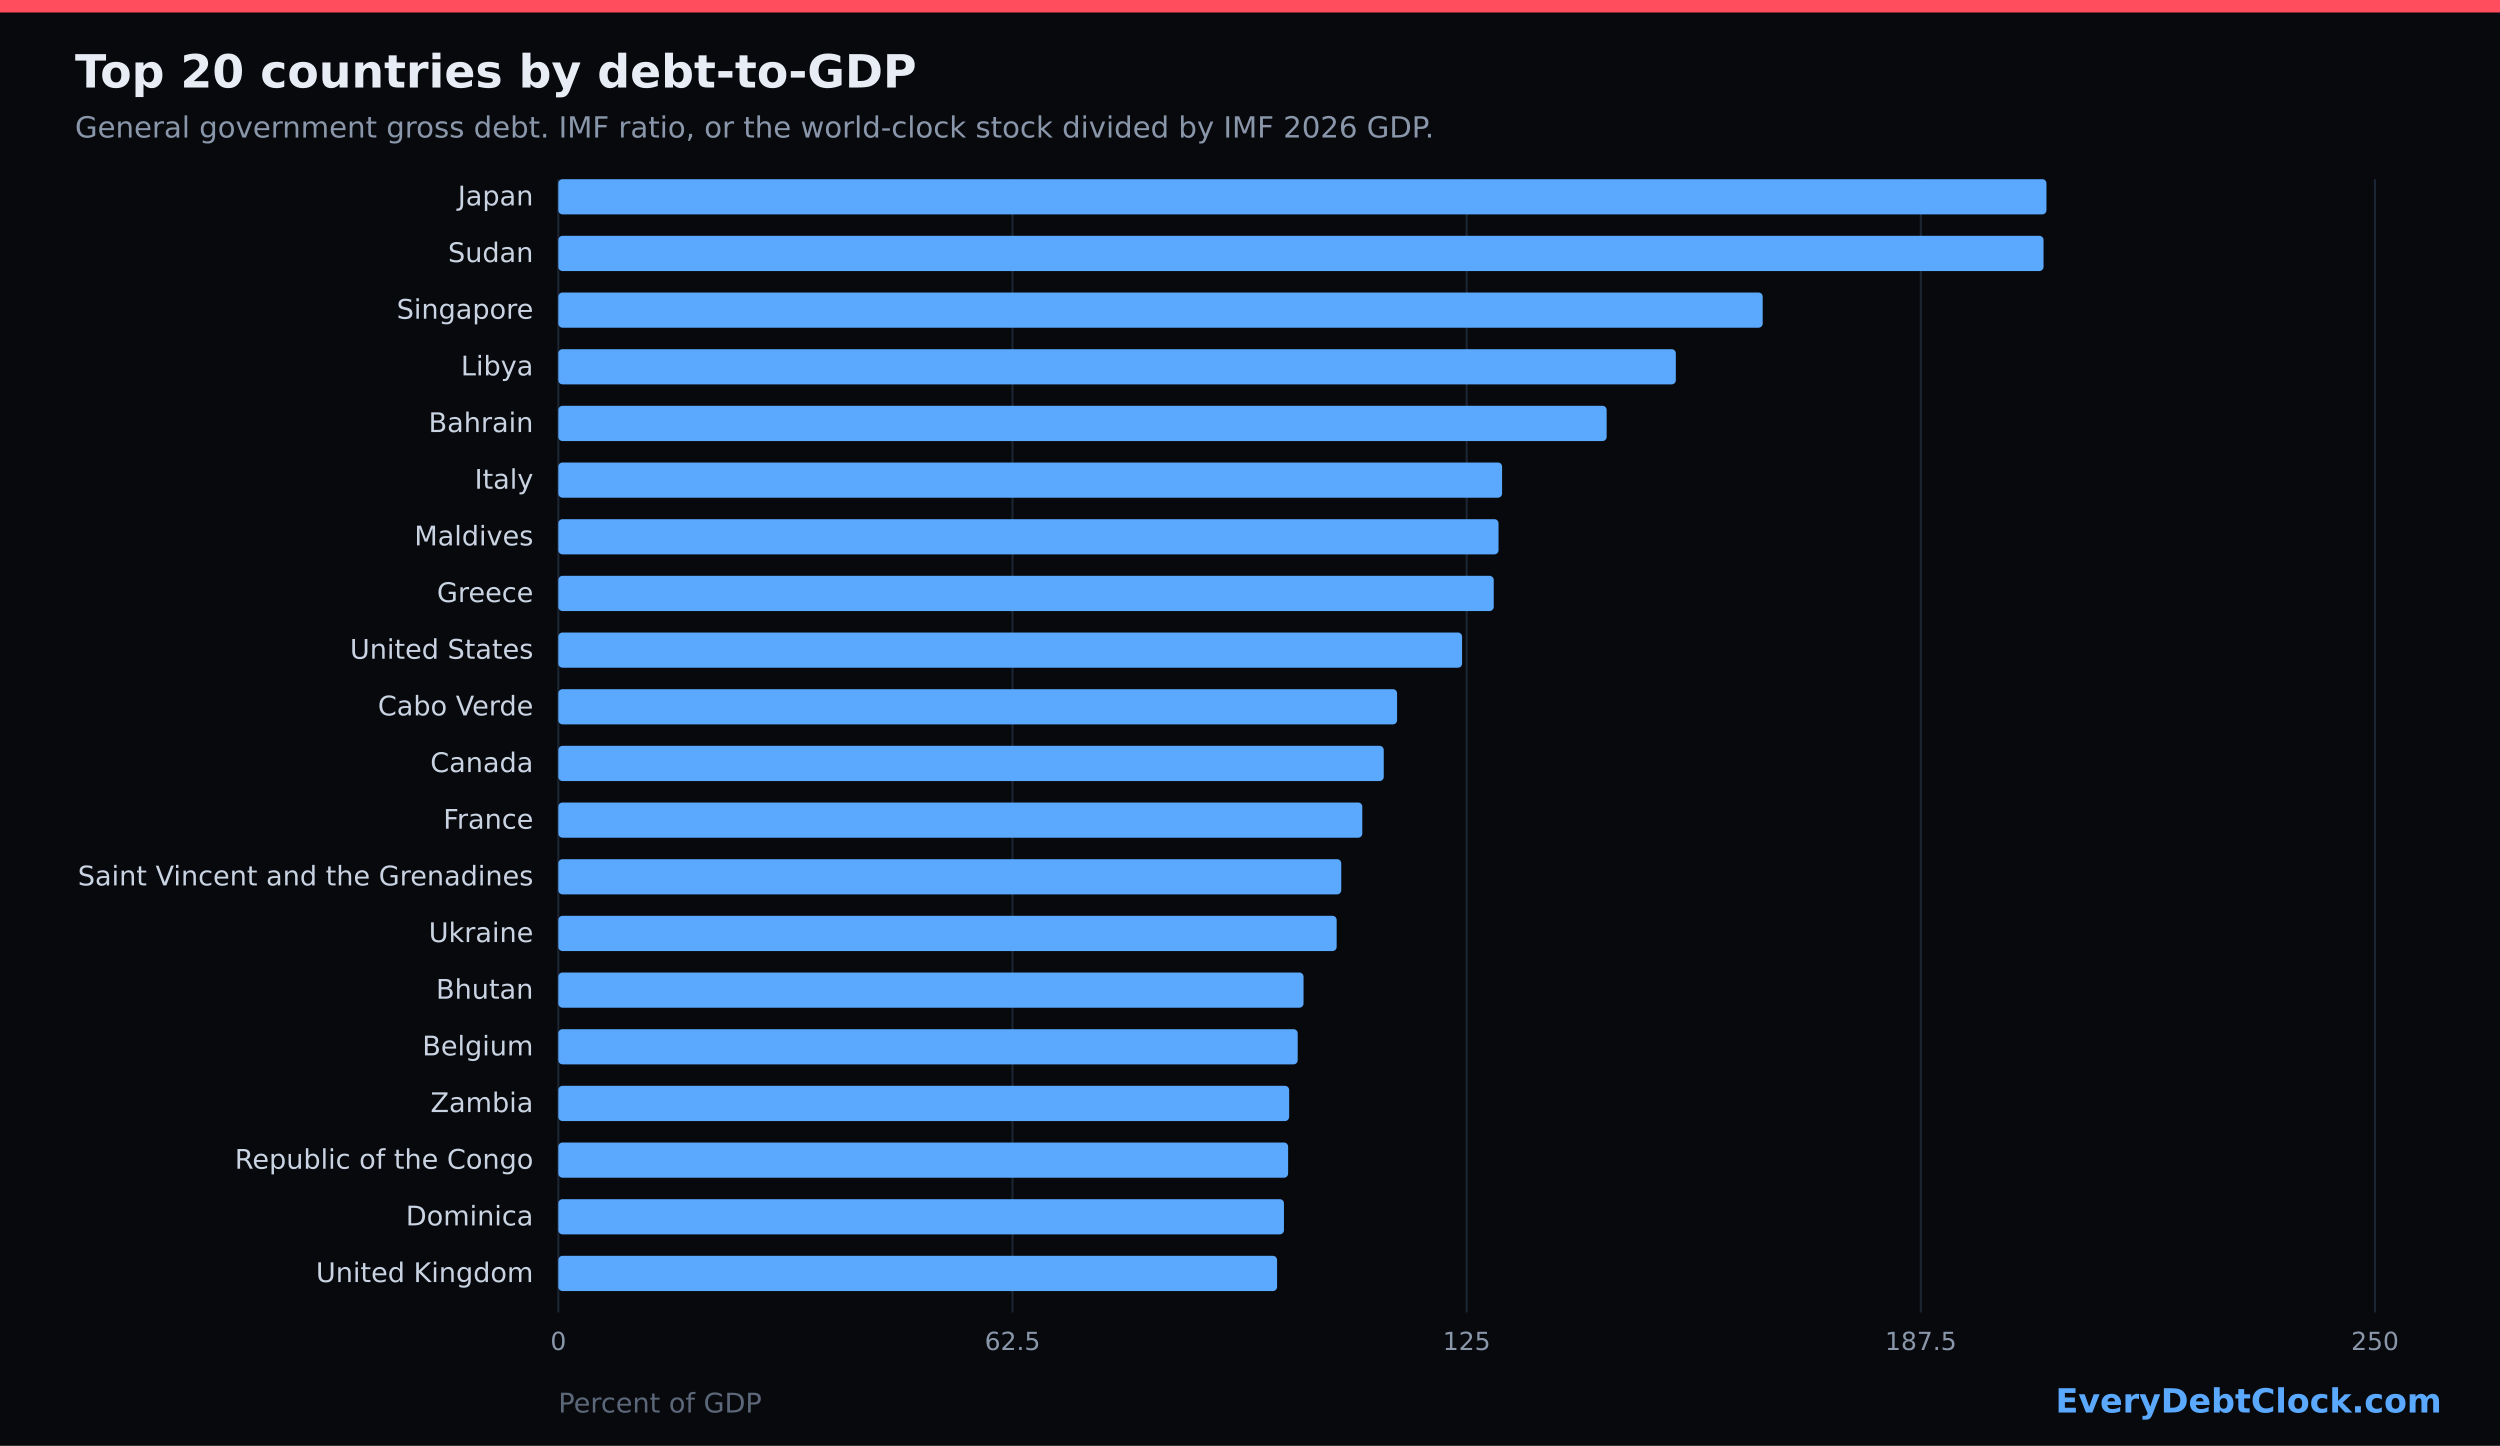
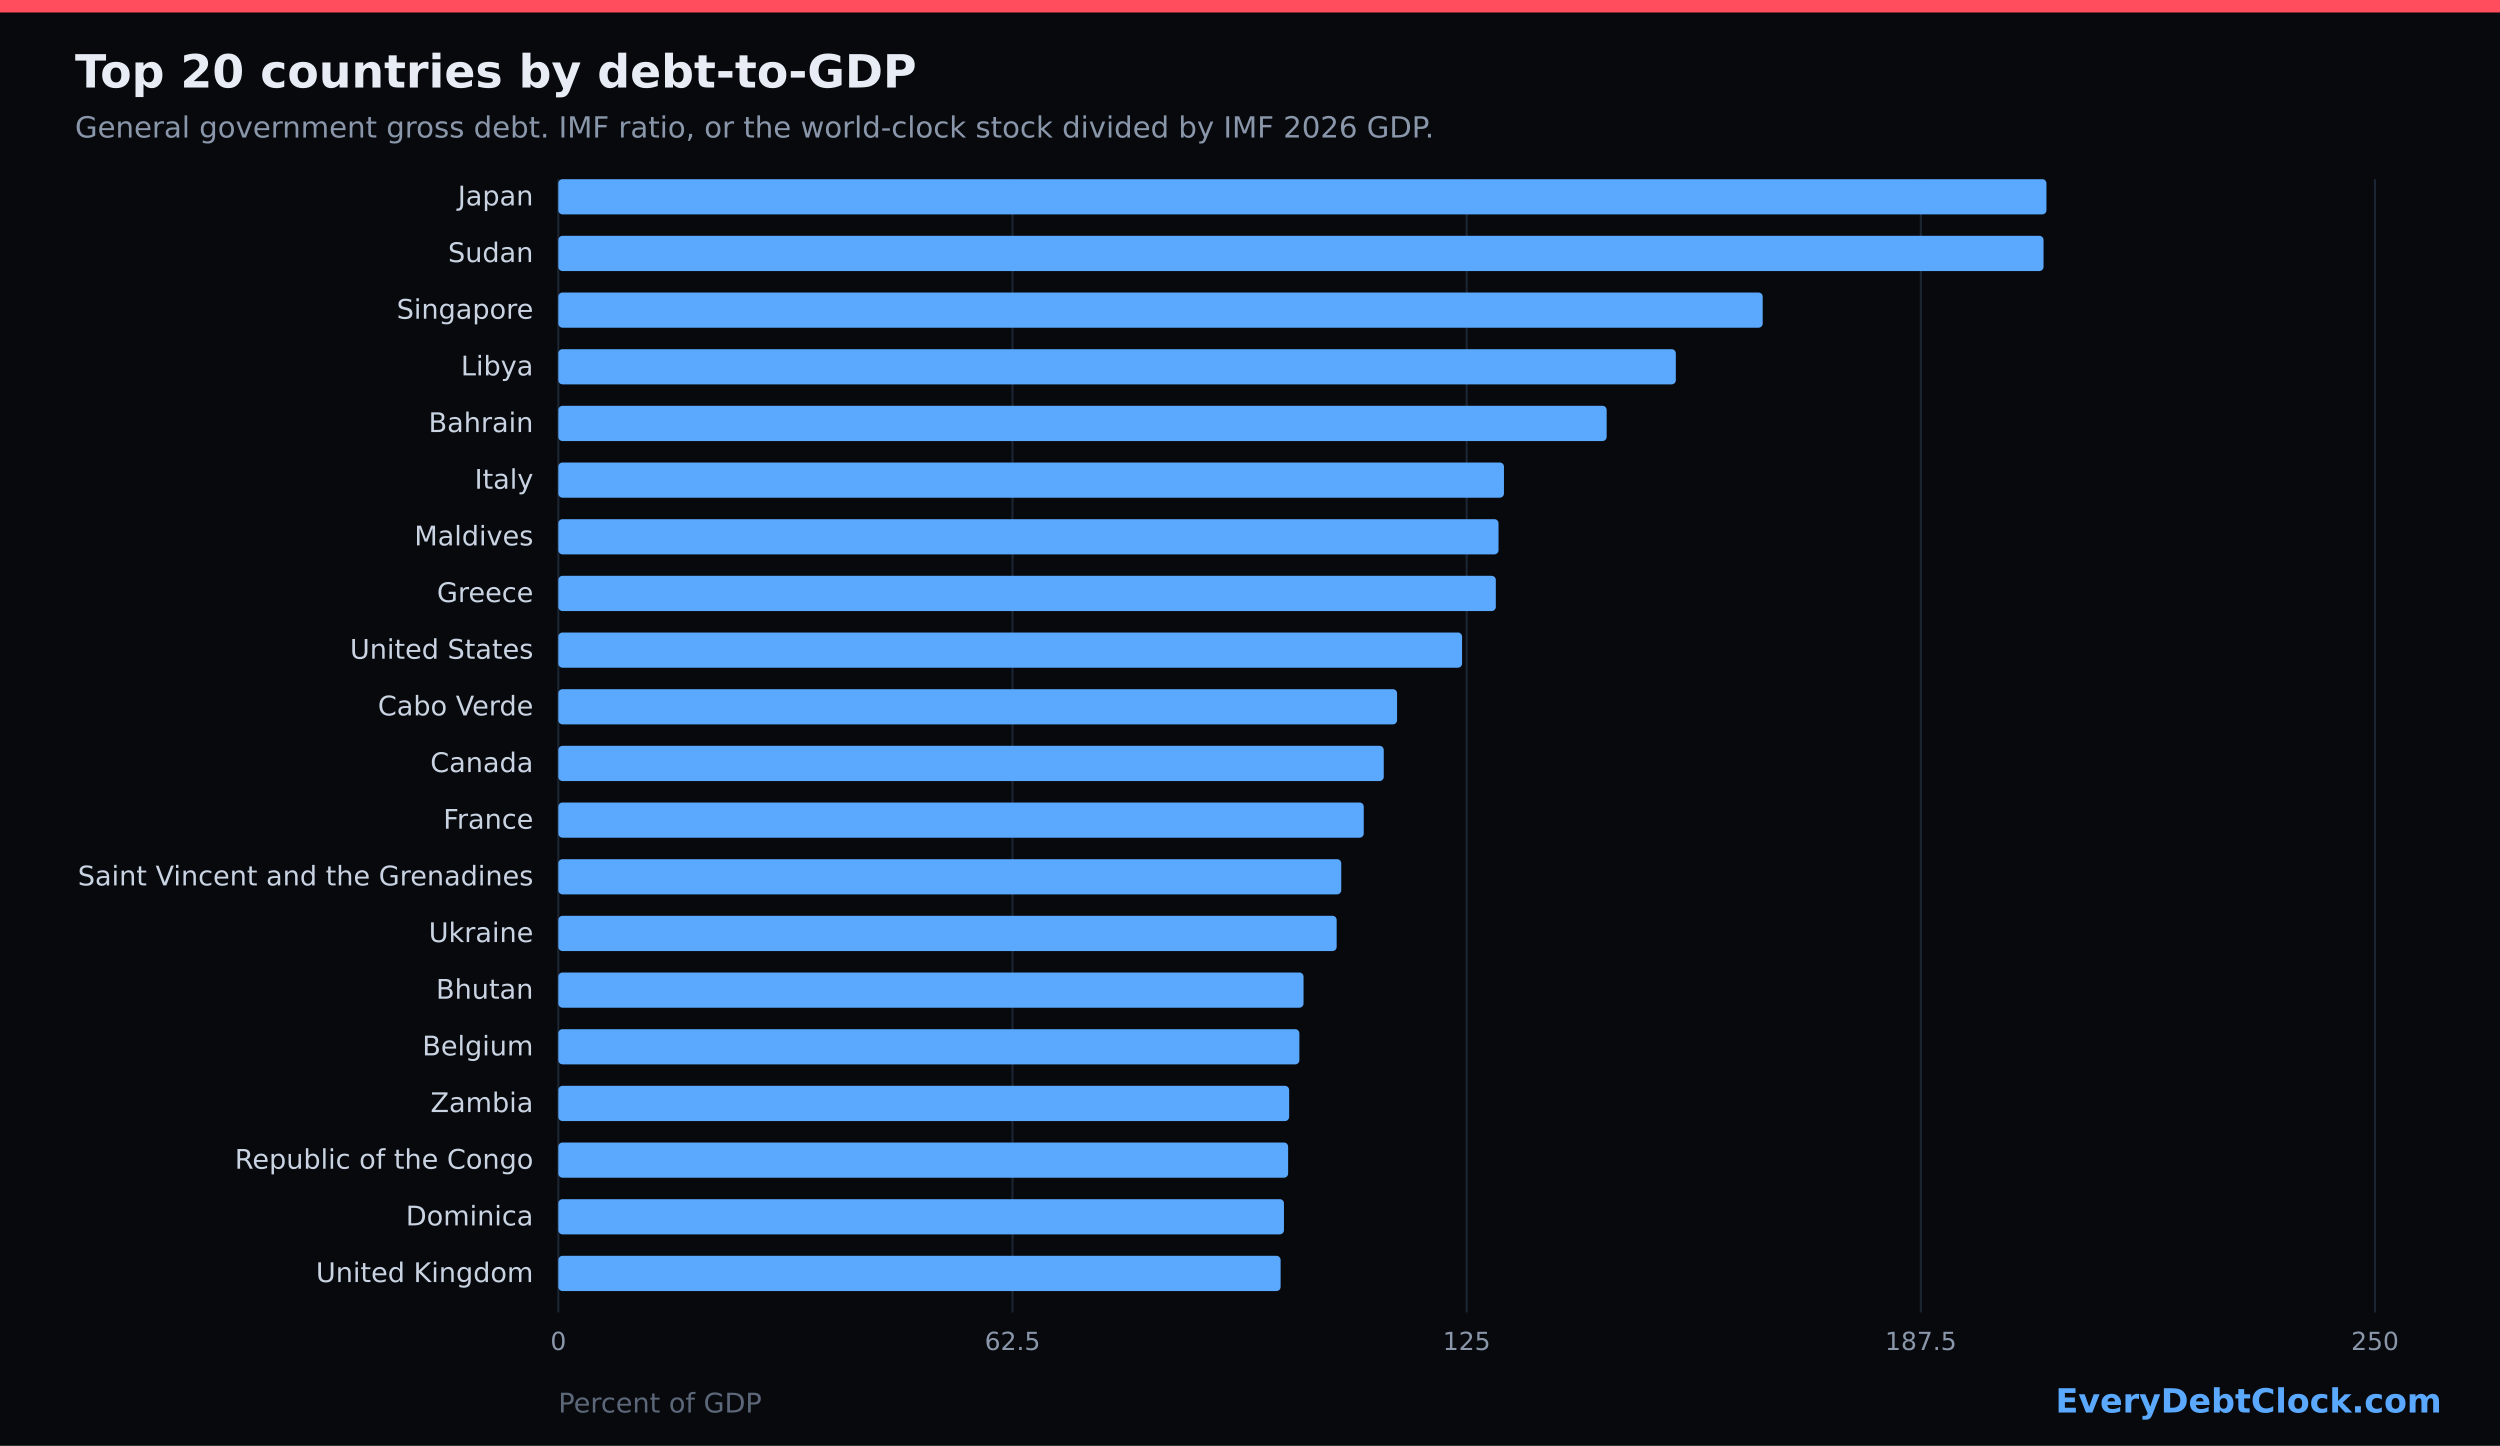
<svg xmlns="http://www.w3.org/2000/svg" width="1200" height="694" viewBox="0 0 1200 694" role="img">
  <rect width="1200" height="694" fill="#07090d" />
  <rect x="0" y="0" width="1200" height="6" fill="#ff4d5e" />
  <text x="36" y="42" fill="#e8edf5" font-family="DejaVu Sans, sans-serif" font-size="22" font-weight="700">Top 20 countries by debt-to-GDP</text>
  <text x="36" y="66" fill="#8a97ab" font-family="DejaVu Sans, sans-serif" font-size="14">General government gross debt. IMF ratio, or the world-clock stock divided by IMF 2026 GDP.</text>
  <line x1="268.0" y1="86" x2="268.0" y2="630" stroke="#1c2533" stroke-width="1" />
  <text x="268.0" y="648" fill="#8a97ab" font-family="DejaVu Sans, sans-serif" font-size="12" text-anchor="middle">0</text>
  <line x1="486.0" y1="86" x2="486.0" y2="630" stroke="#1c2533" stroke-width="1" />
  <text x="486.0" y="648" fill="#8a97ab" font-family="DejaVu Sans, sans-serif" font-size="12" text-anchor="middle">62.5</text>
  <line x1="704.0" y1="86" x2="704.0" y2="630" stroke="#1c2533" stroke-width="1" />
  <text x="704.0" y="648" fill="#8a97ab" font-family="DejaVu Sans, sans-serif" font-size="12" text-anchor="middle">125</text>
  <line x1="922.0" y1="86" x2="922.0" y2="630" stroke="#1c2533" stroke-width="1" />
  <text x="922.0" y="648" fill="#8a97ab" font-family="DejaVu Sans, sans-serif" font-size="12" text-anchor="middle">187.5</text>
  <line x1="1140.0" y1="86" x2="1140.0" y2="630" stroke="#1c2533" stroke-width="1" />
  <text x="1140.0" y="648" fill="#8a97ab" font-family="DejaVu Sans, sans-serif" font-size="12" text-anchor="middle">250</text>
  <text x="256" y="98.6" fill="#c9d3e2" font-family="DejaVu Sans, sans-serif" font-size="13" text-anchor="end">Japan</text>
  <rect x="268" y="86.0" width="714.3" height="16.9" fill="#5aa9ff" rx="2" />
  <text x="256" y="125.8" fill="#c9d3e2" font-family="DejaVu Sans, sans-serif" font-size="13" text-anchor="end">Sudan</text>
  <rect x="268" y="113.2" width="712.9" height="16.9" fill="#5aa9ff" rx="2" />
  <text x="256" y="153.0" fill="#c9d3e2" font-family="DejaVu Sans, sans-serif" font-size="13" text-anchor="end">Singapore</text>
  <rect x="268" y="140.4" width="578.1" height="16.9" fill="#5aa9ff" rx="2" />
  <text x="256" y="180.2" fill="#c9d3e2" font-family="DejaVu Sans, sans-serif" font-size="13" text-anchor="end">Libya</text>
  <rect x="268" y="167.6" width="536.4" height="16.9" fill="#5aa9ff" rx="2" />
  <text x="256" y="207.4" fill="#c9d3e2" font-family="DejaVu Sans, sans-serif" font-size="13" text-anchor="end">Bahrain</text>
  <rect x="268" y="194.8" width="503.2" height="16.9" fill="#5aa9ff" rx="2" />
  <text x="256" y="234.6" fill="#c9d3e2" font-family="DejaVu Sans, sans-serif" font-size="13" text-anchor="end">Italy</text>
-   <rect x="268" y="222.0" width="453.0" height="16.9" fill="#5aa9ff" rx="2" />
+   <rect x="268" y="222.0" width="453.9" height="16.9" fill="#5aa9ff" rx="2" />
  <text x="256" y="261.8" fill="#c9d3e2" font-family="DejaVu Sans, sans-serif" font-size="13" text-anchor="end">Maldives</text>
  <rect x="268" y="249.2" width="451.3" height="16.9" fill="#5aa9ff" rx="2" />
  <text x="256" y="289.0" fill="#c9d3e2" font-family="DejaVu Sans, sans-serif" font-size="13" text-anchor="end">Greece</text>
-   <rect x="268" y="276.4" width="449.0" height="16.9" fill="#5aa9ff" rx="2" />
+   <rect x="268" y="276.4" width="450.0" height="16.9" fill="#5aa9ff" rx="2" />
  <text x="256" y="316.2" fill="#c9d3e2" font-family="DejaVu Sans, sans-serif" font-size="13" text-anchor="end">United States</text>
  <rect x="268" y="303.6" width="433.8" height="16.9" fill="#5aa9ff" rx="2" />
  <text x="256" y="343.4" fill="#c9d3e2" font-family="DejaVu Sans, sans-serif" font-size="13" text-anchor="end">Cabo Verde</text>
  <rect x="268" y="330.8" width="402.6" height="16.9" fill="#5aa9ff" rx="2" />
  <text x="256" y="370.6" fill="#c9d3e2" font-family="DejaVu Sans, sans-serif" font-size="13" text-anchor="end">Canada</text>
  <rect x="268" y="358.0" width="396.2" height="16.9" fill="#5aa9ff" rx="2" />
  <text x="256" y="397.8" fill="#c9d3e2" font-family="DejaVu Sans, sans-serif" font-size="13" text-anchor="end">France</text>
-   <rect x="268" y="385.2" width="385.9" height="16.9" fill="#5aa9ff" rx="2" />
+   <rect x="268" y="385.2" width="386.6" height="16.9" fill="#5aa9ff" rx="2" />
  <text x="256" y="425.0" fill="#c9d3e2" font-family="DejaVu Sans, sans-serif" font-size="13" text-anchor="end">Saint Vincent and the Grenadines</text>
  <rect x="268" y="412.4" width="375.8" height="16.9" fill="#5aa9ff" rx="2" />
  <text x="256" y="452.2" fill="#c9d3e2" font-family="DejaVu Sans, sans-serif" font-size="13" text-anchor="end">Ukraine</text>
  <rect x="268" y="439.6" width="373.6" height="16.9" fill="#5aa9ff" rx="2" />
  <text x="256" y="479.4" fill="#c9d3e2" font-family="DejaVu Sans, sans-serif" font-size="13" text-anchor="end">Bhutan</text>
  <rect x="268" y="466.8" width="357.7" height="16.9" fill="#5aa9ff" rx="2" />
  <text x="256" y="506.6" fill="#c9d3e2" font-family="DejaVu Sans, sans-serif" font-size="13" text-anchor="end">Belgium</text>
-   <rect x="268" y="494.0" width="354.9" height="16.9" fill="#5aa9ff" rx="2" />
+   <rect x="268" y="494.0" width="355.7" height="16.9" fill="#5aa9ff" rx="2" />
  <text x="256" y="533.8" fill="#c9d3e2" font-family="DejaVu Sans, sans-serif" font-size="13" text-anchor="end">Zambia</text>
  <rect x="268" y="521.2" width="350.8" height="16.9" fill="#5aa9ff" rx="2" />
  <text x="256" y="561.0" fill="#c9d3e2" font-family="DejaVu Sans, sans-serif" font-size="13" text-anchor="end">Republic of the Congo</text>
  <rect x="268" y="548.4" width="350.3" height="16.9" fill="#5aa9ff" rx="2" />
  <text x="256" y="588.2" fill="#c9d3e2" font-family="DejaVu Sans, sans-serif" font-size="13" text-anchor="end">Dominica</text>
  <rect x="268" y="575.6" width="348.3" height="16.9" fill="#5aa9ff" rx="2" />
  <text x="256" y="615.4" fill="#c9d3e2" font-family="DejaVu Sans, sans-serif" font-size="13" text-anchor="end">United Kingdom</text>
-   <rect x="268" y="602.8" width="345.0" height="16.9" fill="#5aa9ff" rx="2" />
+   <rect x="268" y="602.8" width="346.7" height="16.9" fill="#5aa9ff" rx="2" />
  <text x="268" y="678" fill="#5c687a" font-family="DejaVu Sans, sans-serif" font-size="13">Percent of GDP</text>
  <text x="1172" y="678" fill="#5aa9ff" font-family="DejaVu Sans, sans-serif" font-size="16" font-weight="700" text-anchor="end">EveryDebtClock.com</text>
</svg>
